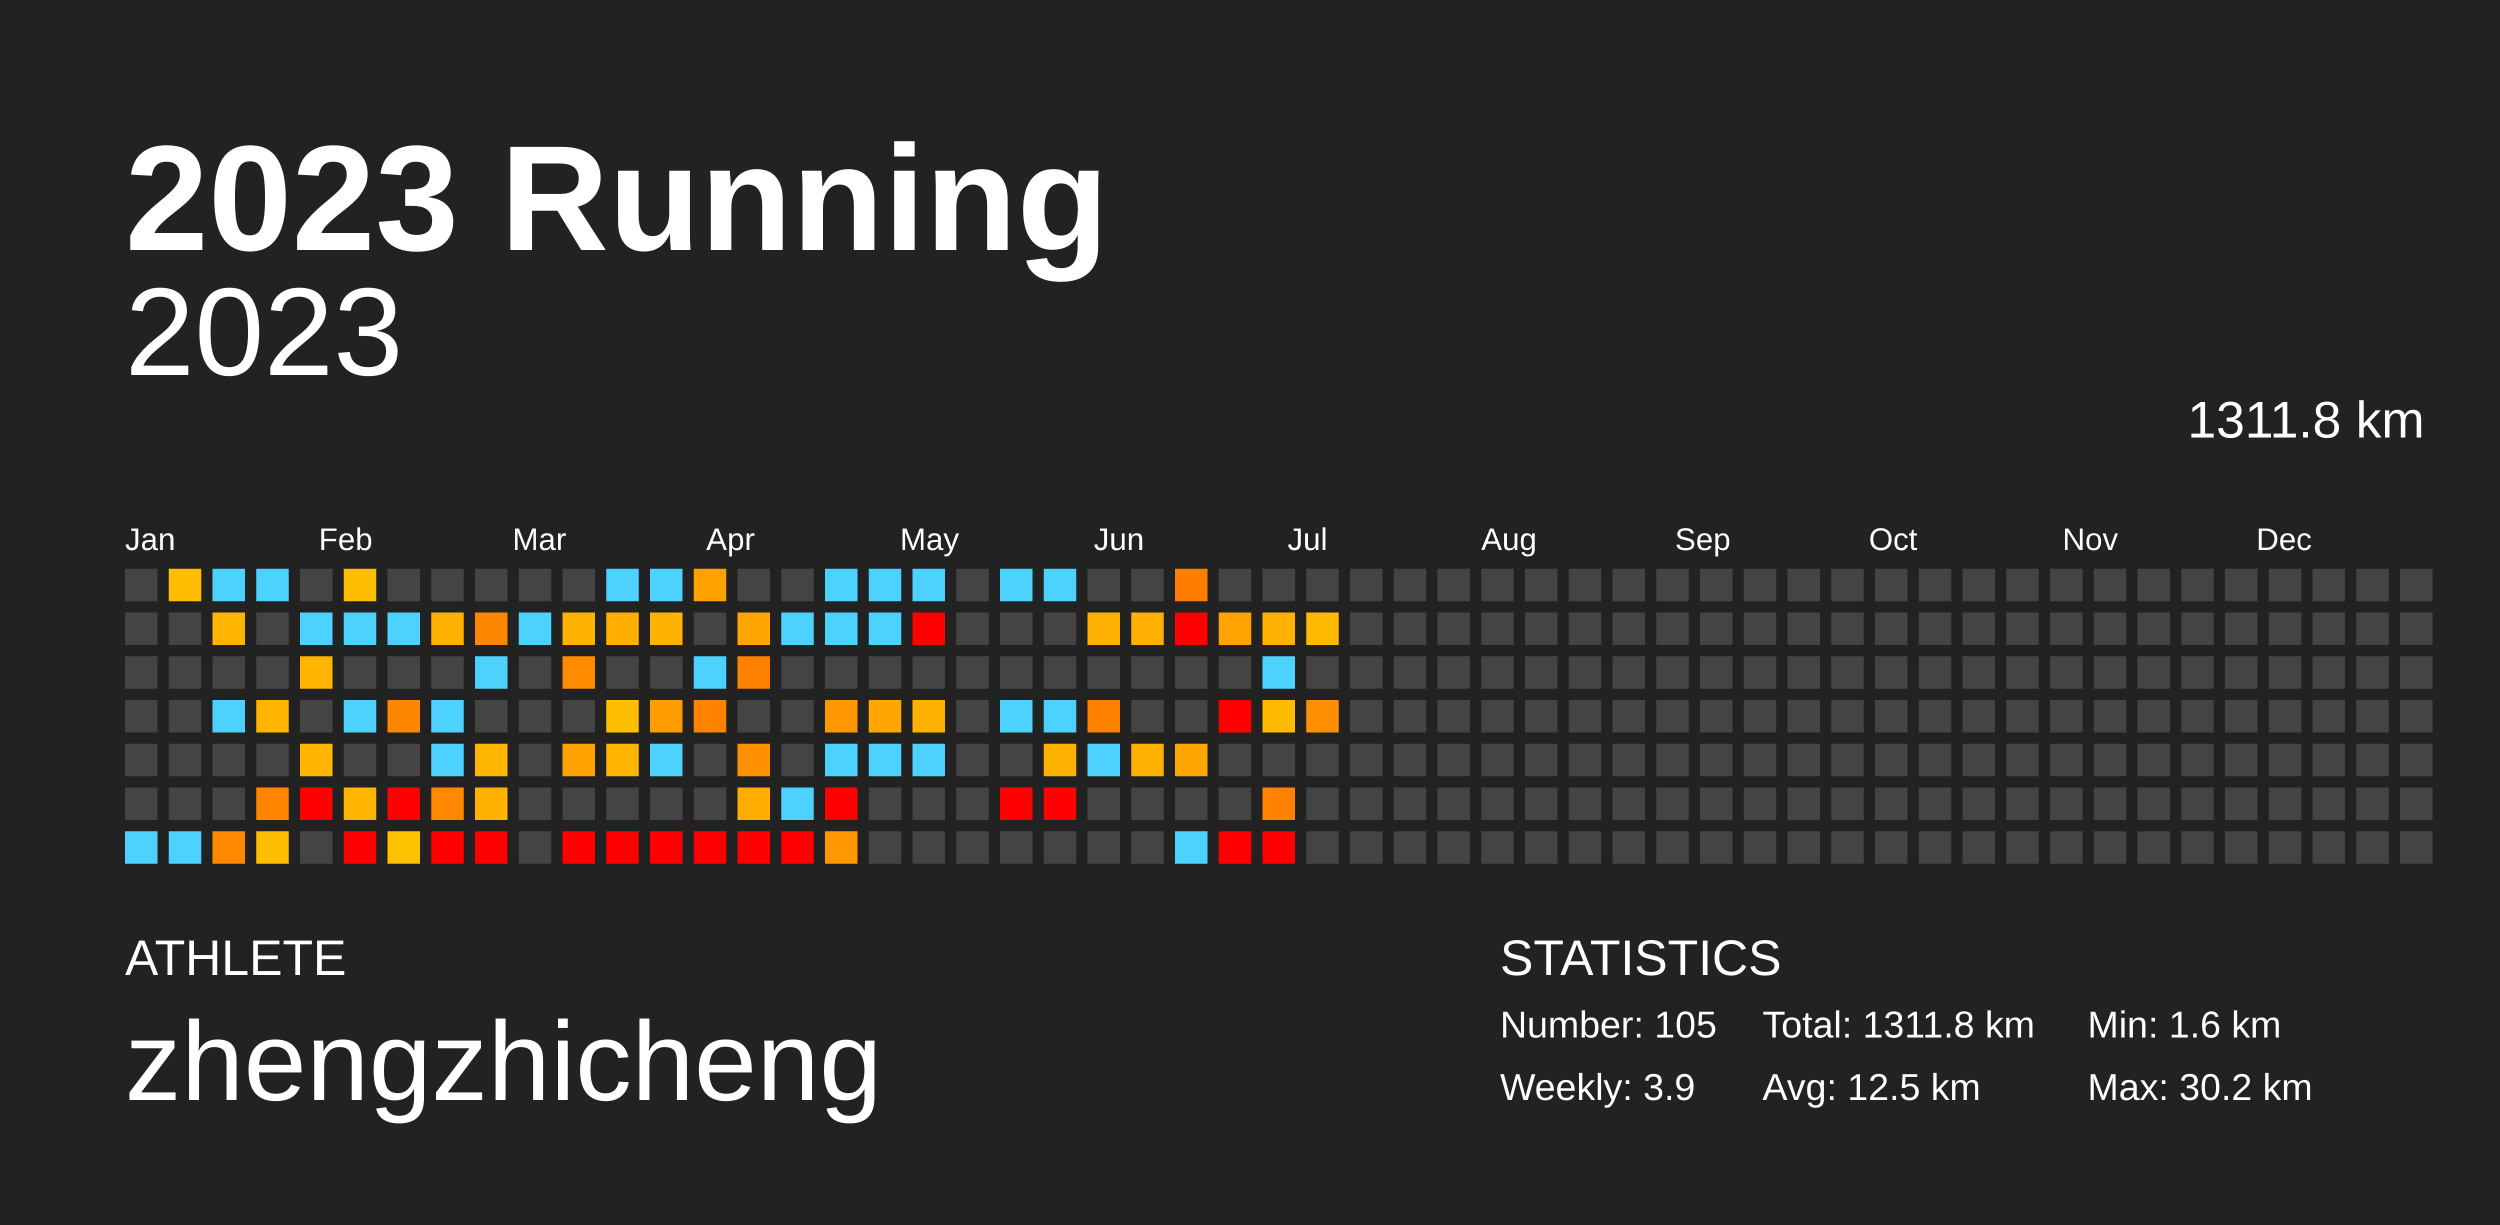
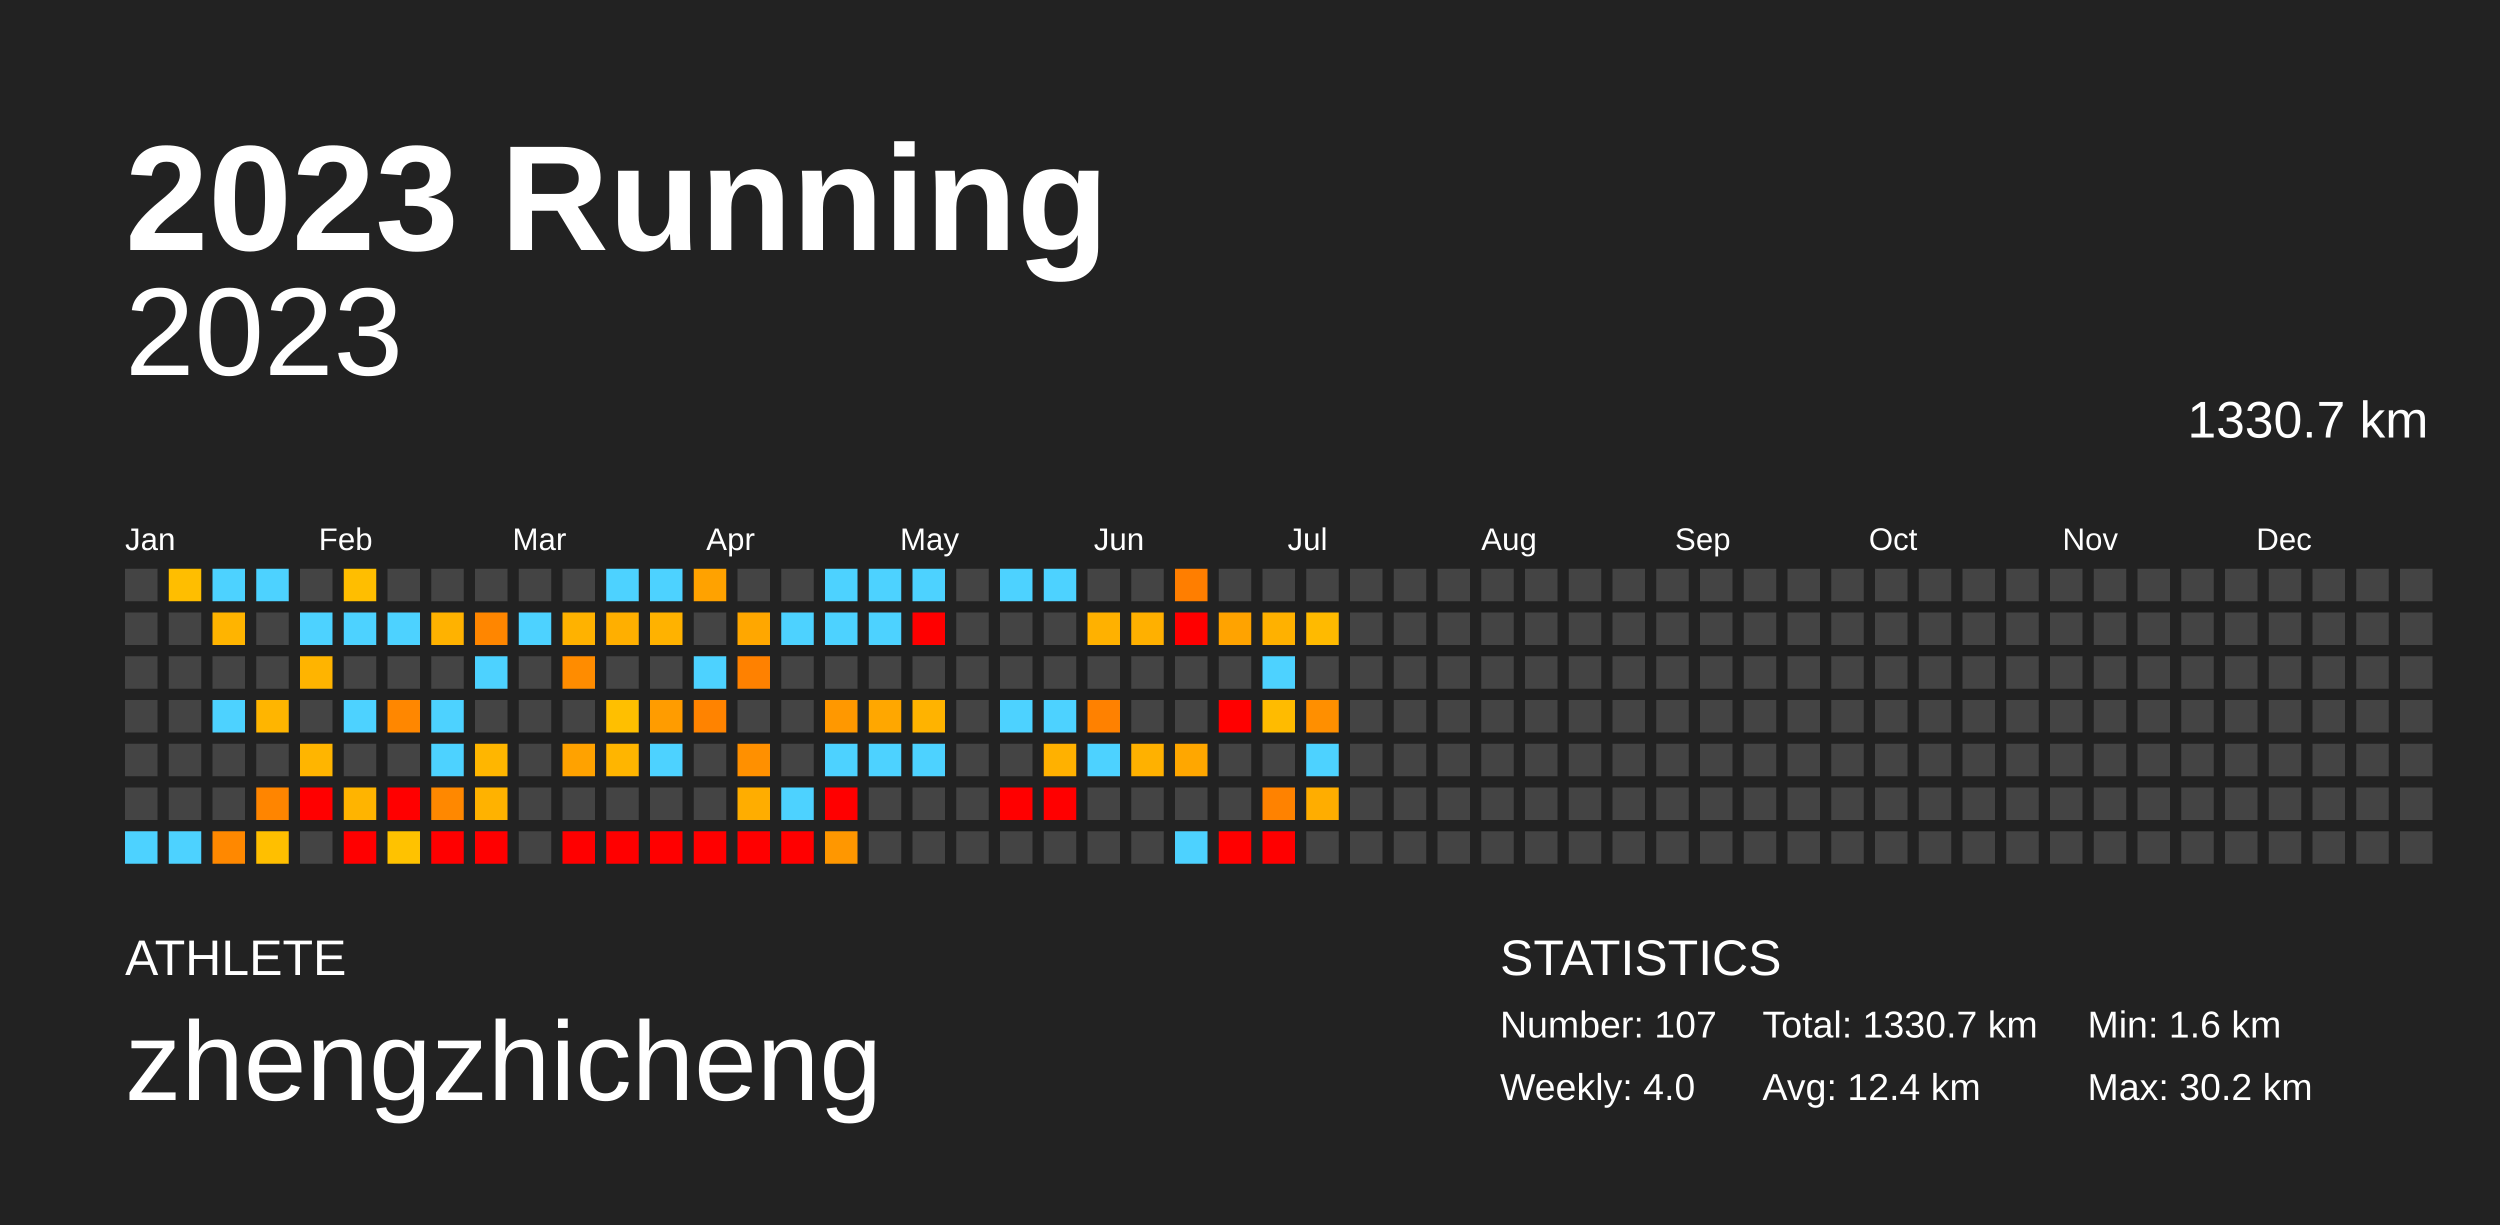
<svg xmlns="http://www.w3.org/2000/svg" baseProfile="full" height="98mm" version="1.1" viewBox="0,0,200,98" width="200mm">
  <defs />
  <rect fill="#222222" height="98" width="200" x="0" y="0" />
  <text fill="#FFFFFF" style="font-size:12px; font-family:Arial; font-weight:bold;" x="10" y="20">2023 Running</text>
  <text fill="#FFFFFF" style="font-size:4px; font-family:Arial" x="10" y="78">ATHLETE</text>
  <text fill="#FFFFFF" style="font-size:9px; font-family:Arial" x="10" y="88">zhengzhicheng</text>
  <text fill="#FFFFFF" style="font-size:4px; font-family:Arial" x="120" y="78">STATISTICS</text>
-   <text fill="#FFFFFF" style="font-size:3px; font-family:Arial" x="120" y="83">Number: 105</text>
-   <text fill="#FFFFFF" style="font-size:3px; font-family:Arial" x="120" y="88">Weekly: 3.9</text>
-   <text fill="#FFFFFF" style="font-size:3px; font-family:Arial" x="141" y="83">Total: 1311.8 km</text>
-   <text fill="#FFFFFF" style="font-size:3px; font-family:Arial" x="141" y="88">Avg: 12.5 km</text>
+   <text fill="#FFFFFF" style="font-size:3px; font-family:Arial" x="120" y="83">Number: 107</text>
+   <text fill="#FFFFFF" style="font-size:3px; font-family:Arial" x="120" y="88">Weekly: 4.0</text>
+   <text fill="#FFFFFF" style="font-size:3px; font-family:Arial" x="141" y="83">Total: 1330.7 km</text>
+   <text fill="#FFFFFF" style="font-size:3px; font-family:Arial" x="141" y="88">Avg: 12.4 km</text>
  <text fill="#FFFFFF" style="font-size:3px; font-family:Arial" x="167" y="83">Min: 1.6 km</text>
  <text fill="#FFFFFF" style="font-size:3px; font-family:Arial" x="167" y="88">Max: 30.2 km</text>
  <text alignment-baseline="hanging" fill="#FFFFFF" style="font-size:10.0px; font-family:Arial;" x="10" y="30">2023</text>
-   <text alignment-baseline="hanging" fill="#FFFFFF" style="font-size:4.125px; font-family:Arial;" x="175" y="35">1311.8 km</text>
+   <text alignment-baseline="hanging" fill="#FFFFFF" style="font-size:4.125px; font-family:Arial;" x="175" y="35">1330.7 km</text>
  <text fill="#FFFFFF" style="font-size:2.5px; font-family:Arial" x="10.0" y="44">Jan</text>
  <text fill="#FFFFFF" style="font-size:2.5px; font-family:Arial" x="25.5" y="44">Feb</text>
  <text fill="#FFFFFF" style="font-size:2.5px; font-family:Arial" x="41.0" y="44">Mar</text>
  <text fill="#FFFFFF" style="font-size:2.5px; font-family:Arial" x="56.5" y="44">Apr</text>
  <text fill="#FFFFFF" style="font-size:2.5px; font-family:Arial" x="72.0" y="44">May</text>
  <text fill="#FFFFFF" style="font-size:2.5px; font-family:Arial" x="87.5" y="44">Jun</text>
  <text fill="#FFFFFF" style="font-size:2.5px; font-family:Arial" x="103.0" y="44">Jul</text>
  <text fill="#FFFFFF" style="font-size:2.5px; font-family:Arial" x="118.5" y="44">Aug</text>
  <text fill="#FFFFFF" style="font-size:2.5px; font-family:Arial" x="134.0" y="44">Sep</text>
  <text fill="#FFFFFF" style="font-size:2.5px; font-family:Arial" x="149.5" y="44">Oct</text>
  <text fill="#FFFFFF" style="font-size:2.5px; font-family:Arial" x="165.0" y="44">Nov</text>
  <text fill="#FFFFFF" style="font-size:2.5px; font-family:Arial" x="180.5" y="44">Dec</text>
  <rect fill="#444444" height="2.6" width="2.6" x="10.0" y="45.5" />
  <rect fill="#444444" height="2.6" width="2.6" x="10.0" y="49.0" />
  <rect fill="#444444" height="2.6" width="2.6" x="10.0" y="52.5" />
  <rect fill="#444444" height="2.6" width="2.6" x="10.0" y="56.0" />
  <rect fill="#444444" height="2.6" width="2.6" x="10.0" y="59.5" />
  <rect fill="#444444" height="2.6" width="2.6" x="10.0" y="63.0" />
  <rect fill="#4dd2ff" height="2.6" width="2.6" x="10.0" y="66.5" />
  <rect fill="#ffbe00" height="2.6" width="2.6" x="13.5" y="45.5" />
  <rect fill="#444444" height="2.6" width="2.6" x="13.5" y="49.0" />
  <rect fill="#444444" height="2.6" width="2.6" x="13.5" y="52.5" />
  <rect fill="#444444" height="2.6" width="2.6" x="13.5" y="56.0" />
  <rect fill="#444444" height="2.6" width="2.6" x="13.5" y="59.5" />
  <rect fill="#444444" height="2.6" width="2.6" x="13.5" y="63.0" />
  <rect fill="#4dd2ff" height="2.6" width="2.6" x="13.5" y="66.5" />
  <rect fill="#4dd2ff" height="2.6" width="2.6" x="17.0" y="45.5" />
  <rect fill="#ffb400" height="2.6" width="2.6" x="17.0" y="49.0" />
  <rect fill="#444444" height="2.6" width="2.6" x="17.0" y="52.5" />
  <rect fill="#4dd2ff" height="2.6" width="2.6" x="17.0" y="56.0" />
  <rect fill="#444444" height="2.6" width="2.6" x="17.0" y="59.5" />
  <rect fill="#444444" height="2.6" width="2.6" x="17.0" y="63.0" />
  <rect fill="#ff8800" height="2.6" width="2.6" x="17.0" y="66.5" />
  <rect fill="#4dd2ff" height="2.6" width="2.6" x="20.5" y="45.5" />
  <rect fill="#444444" height="2.6" width="2.6" x="20.5" y="49.0" />
  <rect fill="#444444" height="2.6" width="2.6" x="20.5" y="52.5" />
  <rect fill="#ffb500" height="2.6" width="2.6" x="20.5" y="56.0" />
  <rect fill="#444444" height="2.6" width="2.6" x="20.5" y="59.5" />
  <rect fill="#ff8500" height="2.6" width="2.6" x="20.5" y="63.0" />
  <rect fill="#ffbf00" height="2.6" width="2.6" x="20.5" y="66.5" />
  <rect fill="#444444" height="2.6" width="2.6" x="24.0" y="45.5" />
  <rect fill="#4dd2ff" height="2.6" width="2.6" x="24.0" y="49.0" />
  <rect fill="#ffb400" height="2.6" width="2.6" x="24.0" y="52.5" />
  <rect fill="#444444" height="2.6" width="2.6" x="24.0" y="56.0" />
  <rect fill="#ffb500" height="2.6" width="2.6" x="24.0" y="59.5" />
  <rect fill="red" height="2.6" width="2.6" x="24.0" y="63.0" />
  <rect fill="#444444" height="2.6" width="2.6" x="24.0" y="66.5" />
  <rect fill="#ffbe00" height="2.6" width="2.6" x="27.5" y="45.5" />
  <rect fill="#4dd2ff" height="2.6" width="2.6" x="27.5" y="49.0" />
  <rect fill="#444444" height="2.6" width="2.6" x="27.5" y="52.5" />
  <rect fill="#4dd2ff" height="2.6" width="2.6" x="27.5" y="56.0" />
  <rect fill="#444444" height="2.6" width="2.6" x="27.5" y="59.5" />
  <rect fill="#ffb400" height="2.6" width="2.6" x="27.5" y="63.0" />
  <rect fill="red" height="2.6" width="2.6" x="27.5" y="66.5" />
  <rect fill="#444444" height="2.6" width="2.6" x="31.0" y="45.5" />
  <rect fill="#4dd2ff" height="2.6" width="2.6" x="31.0" y="49.0" />
  <rect fill="#444444" height="2.6" width="2.6" x="31.0" y="52.5" />
  <rect fill="#ff8700" height="2.6" width="2.6" x="31.0" y="56.0" />
  <rect fill="#444444" height="2.6" width="2.6" x="31.0" y="59.5" />
  <rect fill="red" height="2.6" width="2.6" x="31.0" y="63.0" />
  <rect fill="#ffc200" height="2.6" width="2.6" x="31.0" y="66.5" />
  <rect fill="#444444" height="2.6" width="2.6" x="34.5" y="45.5" />
  <rect fill="#ffb200" height="2.6" width="2.6" x="34.5" y="49.0" />
  <rect fill="#444444" height="2.6" width="2.6" x="34.5" y="52.5" />
  <rect fill="#4dd2ff" height="2.6" width="2.6" x="34.5" y="56.0" />
  <rect fill="#4dd2ff" height="2.6" width="2.6" x="34.5" y="59.5" />
  <rect fill="#ff8800" height="2.6" width="2.6" x="34.5" y="63.0" />
  <rect fill="red" height="2.6" width="2.6" x="34.5" y="66.5" />
  <rect fill="#444444" height="2.6" width="2.6" x="38.0" y="45.5" />
  <rect fill="#ff8600" height="2.6" width="2.6" x="38.0" y="49.0" />
  <rect fill="#4dd2ff" height="2.6" width="2.6" x="38.0" y="52.5" />
  <rect fill="#444444" height="2.6" width="2.6" x="38.0" y="56.0" />
  <rect fill="#ffb600" height="2.6" width="2.6" x="38.0" y="59.5" />
  <rect fill="#ffb200" height="2.6" width="2.6" x="38.0" y="63.0" />
  <rect fill="red" height="2.6" width="2.6" x="38.0" y="66.5" />
  <rect fill="#444444" height="2.6" width="2.6" x="41.5" y="45.5" />
  <rect fill="#4dd2ff" height="2.6" width="2.6" x="41.5" y="49.0" />
  <rect fill="#444444" height="2.6" width="2.6" x="41.5" y="52.5" />
  <rect fill="#444444" height="2.6" width="2.6" x="41.5" y="56.0" />
  <rect fill="#444444" height="2.6" width="2.6" x="41.5" y="59.5" />
  <rect fill="#444444" height="2.6" width="2.6" x="41.5" y="63.0" />
  <rect fill="#444444" height="2.6" width="2.6" x="41.5" y="66.5" />
  <rect fill="#444444" height="2.6" width="2.6" x="45.0" y="45.5" />
  <rect fill="#ffb200" height="2.6" width="2.6" x="45.0" y="49.0" />
  <rect fill="#ff8c00" height="2.6" width="2.6" x="45.0" y="52.5" />
  <rect fill="#444444" height="2.6" width="2.6" x="45.0" y="56.0" />
  <rect fill="#ffa200" height="2.6" width="2.6" x="45.0" y="59.5" />
  <rect fill="#444444" height="2.6" width="2.6" x="45.0" y="63.0" />
  <rect fill="red" height="2.6" width="2.6" x="45.0" y="66.5" />
  <rect fill="#4dd2ff" height="2.6" width="2.6" x="48.5" y="45.5" />
  <rect fill="#ffaf00" height="2.6" width="2.6" x="48.5" y="49.0" />
  <rect fill="#444444" height="2.6" width="2.6" x="48.5" y="52.5" />
  <rect fill="#ffbf00" height="2.6" width="2.6" x="48.5" y="56.0" />
  <rect fill="#ffb500" height="2.6" width="2.6" x="48.5" y="59.5" />
  <rect fill="#444444" height="2.6" width="2.6" x="48.5" y="63.0" />
  <rect fill="red" height="2.6" width="2.6" x="48.5" y="66.5" />
  <rect fill="#4dd2ff" height="2.6" width="2.6" x="52.0" y="45.5" />
  <rect fill="#ffb200" height="2.6" width="2.6" x="52.0" y="49.0" />
  <rect fill="#444444" height="2.6" width="2.6" x="52.0" y="52.5" />
  <rect fill="#ff9c00" height="2.6" width="2.6" x="52.0" y="56.0" />
  <rect fill="#4dd2ff" height="2.6" width="2.6" x="52.0" y="59.5" />
  <rect fill="#444444" height="2.6" width="2.6" x="52.0" y="63.0" />
  <rect fill="red" height="2.6" width="2.6" x="52.0" y="66.5" />
  <rect fill="#ffa200" height="2.6" width="2.6" x="55.5" y="45.5" />
  <rect fill="#444444" height="2.6" width="2.6" x="55.5" y="49.0" />
  <rect fill="#4dd2ff" height="2.6" width="2.6" x="55.5" y="52.5" />
  <rect fill="#ff8300" height="2.6" width="2.6" x="55.5" y="56.0" />
  <rect fill="#444444" height="2.6" width="2.6" x="55.5" y="59.5" />
  <rect fill="#444444" height="2.6" width="2.6" x="55.5" y="63.0" />
  <rect fill="red" height="2.6" width="2.6" x="55.5" y="66.5" />
  <rect fill="#444444" height="2.6" width="2.6" x="59.0" y="45.5" />
  <rect fill="#ffa700" height="2.6" width="2.6" x="59.0" y="49.0" />
  <rect fill="#ff8100" height="2.6" width="2.6" x="59.0" y="52.5" />
  <rect fill="#444444" height="2.6" width="2.6" x="59.0" y="56.0" />
  <rect fill="#ff9000" height="2.6" width="2.6" x="59.0" y="59.5" />
  <rect fill="#ffad00" height="2.6" width="2.6" x="59.0" y="63.0" />
  <rect fill="red" height="2.6" width="2.6" x="59.0" y="66.5" />
  <rect fill="#444444" height="2.6" width="2.6" x="62.5" y="45.5" />
  <rect fill="#4dd2ff" height="2.6" width="2.6" x="62.5" y="49.0" />
  <rect fill="#444444" height="2.6" width="2.6" x="62.5" y="52.5" />
  <rect fill="#444444" height="2.6" width="2.6" x="62.5" y="56.0" />
  <rect fill="#444444" height="2.6" width="2.6" x="62.5" y="59.5" />
  <rect fill="#4dd2ff" height="2.6" width="2.6" x="62.5" y="63.0" />
  <rect fill="red" height="2.6" width="2.6" x="62.5" y="66.5" />
  <rect fill="#4dd2ff" height="2.6" width="2.6" x="66.0" y="45.5" />
  <rect fill="#4dd2ff" height="2.6" width="2.6" x="66.0" y="49.0" />
  <rect fill="#444444" height="2.6" width="2.6" x="66.0" y="52.5" />
  <rect fill="#ff9800" height="2.6" width="2.6" x="66.0" y="56.0" />
  <rect fill="#4dd2ff" height="2.6" width="2.6" x="66.0" y="59.5" />
  <rect fill="red" height="2.6" width="2.6" x="66.0" y="63.0" />
  <rect fill="#ff9700" height="2.6" width="2.6" x="66.0" y="66.5" />
  <rect fill="#4dd2ff" height="2.6" width="2.6" x="69.5" y="45.5" />
  <rect fill="#4dd2ff" height="2.6" width="2.6" x="69.5" y="49.0" />
  <rect fill="#444444" height="2.6" width="2.6" x="69.5" y="52.5" />
  <rect fill="#ffa700" height="2.6" width="2.6" x="69.5" y="56.0" />
  <rect fill="#4dd2ff" height="2.6" width="2.6" x="69.5" y="59.5" />
  <rect fill="#444444" height="2.6" width="2.6" x="69.5" y="63.0" />
  <rect fill="#444444" height="2.6" width="2.6" x="69.5" y="66.5" />
  <rect fill="#4dd2ff" height="2.6" width="2.6" x="73.0" y="45.5" />
  <rect fill="red" height="2.6" width="2.6" x="73.0" y="49.0" />
  <rect fill="#444444" height="2.6" width="2.6" x="73.0" y="52.5" />
  <rect fill="#ffb300" height="2.6" width="2.6" x="73.0" y="56.0" />
  <rect fill="#4dd2ff" height="2.6" width="2.6" x="73.0" y="59.5" />
  <rect fill="#444444" height="2.6" width="2.6" x="73.0" y="63.0" />
  <rect fill="#444444" height="2.6" width="2.6" x="73.0" y="66.5" />
  <rect fill="#444444" height="2.6" width="2.6" x="76.5" y="45.5" />
  <rect fill="#444444" height="2.6" width="2.6" x="76.5" y="49.0" />
  <rect fill="#444444" height="2.6" width="2.6" x="76.5" y="52.5" />
  <rect fill="#444444" height="2.6" width="2.6" x="76.5" y="56.0" />
  <rect fill="#444444" height="2.6" width="2.6" x="76.5" y="59.5" />
  <rect fill="#444444" height="2.6" width="2.6" x="76.5" y="63.0" />
  <rect fill="#444444" height="2.6" width="2.6" x="76.5" y="66.5" />
  <rect fill="#4dd2ff" height="2.6" width="2.6" x="80.0" y="45.5" />
  <rect fill="#444444" height="2.6" width="2.6" x="80.0" y="49.0" />
  <rect fill="#444444" height="2.6" width="2.6" x="80.0" y="52.5" />
  <rect fill="#4dd2ff" height="2.6" width="2.6" x="80.0" y="56.0" />
  <rect fill="#444444" height="2.6" width="2.6" x="80.0" y="59.5" />
  <rect fill="red" height="2.6" width="2.6" x="80.0" y="63.0" />
  <rect fill="#444444" height="2.6" width="2.6" x="80.0" y="66.5" />
  <rect fill="#4dd2ff" height="2.6" width="2.6" x="83.5" y="45.5" />
  <rect fill="#444444" height="2.6" width="2.6" x="83.5" y="49.0" />
  <rect fill="#444444" height="2.6" width="2.6" x="83.5" y="52.5" />
  <rect fill="#4dd2ff" height="2.6" width="2.6" x="83.5" y="56.0" />
  <rect fill="#ffb100" height="2.6" width="2.6" x="83.5" y="59.5" />
  <rect fill="red" height="2.6" width="2.6" x="83.5" y="63.0" />
  <rect fill="#444444" height="2.6" width="2.6" x="83.5" y="66.5" />
  <rect fill="#444444" height="2.6" width="2.6" x="87.0" y="45.5" />
  <rect fill="#ffb100" height="2.6" width="2.6" x="87.0" y="49.0" />
  <rect fill="#444444" height="2.6" width="2.6" x="87.0" y="52.5" />
  <rect fill="#ff8100" height="2.6" width="2.6" x="87.0" y="56.0" />
  <rect fill="#4dd2ff" height="2.6" width="2.6" x="87.0" y="59.5" />
  <rect fill="#444444" height="2.6" width="2.6" x="87.0" y="63.0" />
  <rect fill="#444444" height="2.6" width="2.6" x="87.0" y="66.5" />
  <rect fill="#444444" height="2.6" width="2.6" x="90.5" y="45.5" />
  <rect fill="#ffb000" height="2.6" width="2.6" x="90.5" y="49.0" />
  <rect fill="#444444" height="2.6" width="2.6" x="90.5" y="52.5" />
  <rect fill="#444444" height="2.6" width="2.6" x="90.5" y="56.0" />
  <rect fill="#ffb100" height="2.6" width="2.6" x="90.5" y="59.5" />
  <rect fill="#444444" height="2.6" width="2.6" x="90.5" y="63.0" />
  <rect fill="#444444" height="2.6" width="2.6" x="90.5" y="66.5" />
  <rect fill="#ff7e00" height="2.6" width="2.6" x="94.0" y="45.5" />
  <rect fill="red" height="2.6" width="2.6" x="94.0" y="49.0" />
  <rect fill="#444444" height="2.6" width="2.6" x="94.0" y="52.5" />
  <rect fill="#444444" height="2.6" width="2.6" x="94.0" y="56.0" />
  <rect fill="#ffa700" height="2.6" width="2.6" x="94.0" y="59.5" />
  <rect fill="#444444" height="2.6" width="2.6" x="94.0" y="63.0" />
  <rect fill="#4dd2ff" height="2.6" width="2.6" x="94.0" y="66.5" />
  <rect fill="#444444" height="2.6" width="2.6" x="97.5" y="45.5" />
  <rect fill="#ffa300" height="2.6" width="2.6" x="97.5" y="49.0" />
  <rect fill="#444444" height="2.6" width="2.6" x="97.5" y="52.5" />
  <rect fill="red" height="2.6" width="2.6" x="97.5" y="56.0" />
  <rect fill="#444444" height="2.6" width="2.6" x="97.5" y="59.5" />
  <rect fill="#444444" height="2.6" width="2.6" x="97.5" y="63.0" />
  <rect fill="red" height="2.6" width="2.6" x="97.5" y="66.5" />
  <rect fill="#444444" height="2.6" width="2.6" x="101.0" y="45.5" />
  <rect fill="#ffb100" height="2.6" width="2.6" x="101.0" y="49.0" />
  <rect fill="#4dd2ff" height="2.6" width="2.6" x="101.0" y="52.5" />
  <rect fill="#ffbb00" height="2.6" width="2.6" x="101.0" y="56.0" />
  <rect fill="#444444" height="2.6" width="2.6" x="101.0" y="59.5" />
  <rect fill="#ff8200" height="2.6" width="2.6" x="101.0" y="63.0" />
  <rect fill="red" height="2.6" width="2.6" x="101.0" y="66.5" />
  <rect fill="#444444" height="2.6" width="2.6" x="104.5" y="45.5" />
  <rect fill="#ffba00" height="2.6" width="2.6" x="104.5" y="49.0" />
  <rect fill="#444444" height="2.6" width="2.6" x="104.5" y="52.5" />
  <rect fill="#ff8f00" height="2.6" width="2.6" x="104.5" y="56.0" />
-   <rect fill="#444444" height="2.6" width="2.6" x="104.5" y="59.5" />
-   <rect fill="#444444" height="2.6" width="2.6" x="104.5" y="63.0" />
+   <rect fill="#4dd2ff" height="2.6" width="2.6" x="104.5" y="59.5" />
+   <rect fill="#ffad00" height="2.6" width="2.6" x="104.5" y="63.0" />
  <rect fill="#444444" height="2.6" width="2.6" x="104.5" y="66.5" />
  <rect fill="#444444" height="2.6" width="2.6" x="108.0" y="45.5" />
  <rect fill="#444444" height="2.6" width="2.6" x="108.0" y="49.0" />
  <rect fill="#444444" height="2.6" width="2.6" x="108.0" y="52.5" />
  <rect fill="#444444" height="2.6" width="2.6" x="108.0" y="56.0" />
  <rect fill="#444444" height="2.6" width="2.6" x="108.0" y="59.5" />
  <rect fill="#444444" height="2.6" width="2.6" x="108.0" y="63.0" />
  <rect fill="#444444" height="2.6" width="2.6" x="108.0" y="66.5" />
  <rect fill="#444444" height="2.6" width="2.6" x="111.5" y="45.5" />
  <rect fill="#444444" height="2.6" width="2.6" x="111.5" y="49.0" />
  <rect fill="#444444" height="2.6" width="2.6" x="111.5" y="52.5" />
  <rect fill="#444444" height="2.6" width="2.6" x="111.5" y="56.0" />
  <rect fill="#444444" height="2.6" width="2.6" x="111.5" y="59.5" />
  <rect fill="#444444" height="2.6" width="2.6" x="111.5" y="63.0" />
  <rect fill="#444444" height="2.6" width="2.6" x="111.5" y="66.5" />
  <rect fill="#444444" height="2.6" width="2.6" x="115.0" y="45.5" />
  <rect fill="#444444" height="2.6" width="2.6" x="115.0" y="49.0" />
  <rect fill="#444444" height="2.6" width="2.6" x="115.0" y="52.5" />
  <rect fill="#444444" height="2.6" width="2.6" x="115.0" y="56.0" />
  <rect fill="#444444" height="2.6" width="2.6" x="115.0" y="59.5" />
  <rect fill="#444444" height="2.6" width="2.6" x="115.0" y="63.0" />
  <rect fill="#444444" height="2.6" width="2.6" x="115.0" y="66.5" />
  <rect fill="#444444" height="2.6" width="2.6" x="118.5" y="45.5" />
  <rect fill="#444444" height="2.6" width="2.6" x="118.5" y="49.0" />
  <rect fill="#444444" height="2.6" width="2.6" x="118.5" y="52.5" />
  <rect fill="#444444" height="2.6" width="2.6" x="118.5" y="56.0" />
  <rect fill="#444444" height="2.6" width="2.6" x="118.5" y="59.5" />
  <rect fill="#444444" height="2.6" width="2.6" x="118.5" y="63.0" />
  <rect fill="#444444" height="2.6" width="2.6" x="118.5" y="66.5" />
  <rect fill="#444444" height="2.6" width="2.6" x="122.0" y="45.5" />
  <rect fill="#444444" height="2.6" width="2.6" x="122.0" y="49.0" />
  <rect fill="#444444" height="2.6" width="2.6" x="122.0" y="52.5" />
  <rect fill="#444444" height="2.6" width="2.6" x="122.0" y="56.0" />
  <rect fill="#444444" height="2.6" width="2.6" x="122.0" y="59.5" />
  <rect fill="#444444" height="2.6" width="2.6" x="122.0" y="63.0" />
  <rect fill="#444444" height="2.6" width="2.6" x="122.0" y="66.5" />
  <rect fill="#444444" height="2.6" width="2.6" x="125.5" y="45.5" />
  <rect fill="#444444" height="2.6" width="2.6" x="125.5" y="49.0" />
  <rect fill="#444444" height="2.6" width="2.6" x="125.5" y="52.5" />
  <rect fill="#444444" height="2.6" width="2.6" x="125.5" y="56.0" />
  <rect fill="#444444" height="2.6" width="2.6" x="125.5" y="59.5" />
  <rect fill="#444444" height="2.6" width="2.6" x="125.5" y="63.0" />
  <rect fill="#444444" height="2.6" width="2.6" x="125.5" y="66.5" />
  <rect fill="#444444" height="2.6" width="2.6" x="129.0" y="45.5" />
  <rect fill="#444444" height="2.6" width="2.6" x="129.0" y="49.0" />
  <rect fill="#444444" height="2.6" width="2.6" x="129.0" y="52.5" />
  <rect fill="#444444" height="2.6" width="2.6" x="129.0" y="56.0" />
  <rect fill="#444444" height="2.6" width="2.6" x="129.0" y="59.5" />
  <rect fill="#444444" height="2.6" width="2.6" x="129.0" y="63.0" />
  <rect fill="#444444" height="2.6" width="2.6" x="129.0" y="66.5" />
  <rect fill="#444444" height="2.6" width="2.6" x="132.5" y="45.5" />
  <rect fill="#444444" height="2.6" width="2.6" x="132.5" y="49.0" />
  <rect fill="#444444" height="2.6" width="2.6" x="132.5" y="52.5" />
  <rect fill="#444444" height="2.6" width="2.6" x="132.5" y="56.0" />
  <rect fill="#444444" height="2.6" width="2.6" x="132.5" y="59.5" />
  <rect fill="#444444" height="2.6" width="2.6" x="132.5" y="63.0" />
  <rect fill="#444444" height="2.6" width="2.6" x="132.5" y="66.5" />
  <rect fill="#444444" height="2.6" width="2.6" x="136.0" y="45.5" />
  <rect fill="#444444" height="2.6" width="2.6" x="136.0" y="49.0" />
  <rect fill="#444444" height="2.6" width="2.6" x="136.0" y="52.5" />
  <rect fill="#444444" height="2.6" width="2.6" x="136.0" y="56.0" />
  <rect fill="#444444" height="2.6" width="2.6" x="136.0" y="59.5" />
  <rect fill="#444444" height="2.6" width="2.6" x="136.0" y="63.0" />
  <rect fill="#444444" height="2.6" width="2.6" x="136.0" y="66.5" />
  <rect fill="#444444" height="2.6" width="2.6" x="139.5" y="45.5" />
  <rect fill="#444444" height="2.6" width="2.6" x="139.5" y="49.0" />
  <rect fill="#444444" height="2.6" width="2.6" x="139.5" y="52.5" />
  <rect fill="#444444" height="2.6" width="2.6" x="139.5" y="56.0" />
  <rect fill="#444444" height="2.6" width="2.6" x="139.5" y="59.5" />
  <rect fill="#444444" height="2.6" width="2.6" x="139.5" y="63.0" />
  <rect fill="#444444" height="2.6" width="2.6" x="139.5" y="66.5" />
  <rect fill="#444444" height="2.6" width="2.6" x="143.0" y="45.5" />
  <rect fill="#444444" height="2.6" width="2.6" x="143.0" y="49.0" />
  <rect fill="#444444" height="2.6" width="2.6" x="143.0" y="52.5" />
  <rect fill="#444444" height="2.6" width="2.6" x="143.0" y="56.0" />
  <rect fill="#444444" height="2.6" width="2.6" x="143.0" y="59.5" />
  <rect fill="#444444" height="2.6" width="2.6" x="143.0" y="63.0" />
  <rect fill="#444444" height="2.6" width="2.6" x="143.0" y="66.5" />
  <rect fill="#444444" height="2.6" width="2.6" x="146.5" y="45.5" />
  <rect fill="#444444" height="2.6" width="2.6" x="146.5" y="49.0" />
  <rect fill="#444444" height="2.6" width="2.6" x="146.5" y="52.5" />
  <rect fill="#444444" height="2.6" width="2.6" x="146.5" y="56.0" />
  <rect fill="#444444" height="2.6" width="2.6" x="146.5" y="59.5" />
  <rect fill="#444444" height="2.6" width="2.6" x="146.5" y="63.0" />
  <rect fill="#444444" height="2.6" width="2.6" x="146.5" y="66.5" />
  <rect fill="#444444" height="2.6" width="2.6" x="150.0" y="45.5" />
  <rect fill="#444444" height="2.6" width="2.6" x="150.0" y="49.0" />
  <rect fill="#444444" height="2.6" width="2.6" x="150.0" y="52.5" />
  <rect fill="#444444" height="2.6" width="2.6" x="150.0" y="56.0" />
  <rect fill="#444444" height="2.6" width="2.6" x="150.0" y="59.5" />
  <rect fill="#444444" height="2.6" width="2.6" x="150.0" y="63.0" />
  <rect fill="#444444" height="2.6" width="2.6" x="150.0" y="66.5" />
  <rect fill="#444444" height="2.6" width="2.6" x="153.5" y="45.5" />
  <rect fill="#444444" height="2.6" width="2.6" x="153.5" y="49.0" />
  <rect fill="#444444" height="2.6" width="2.6" x="153.5" y="52.5" />
  <rect fill="#444444" height="2.6" width="2.6" x="153.5" y="56.0" />
  <rect fill="#444444" height="2.6" width="2.6" x="153.5" y="59.5" />
  <rect fill="#444444" height="2.6" width="2.6" x="153.5" y="63.0" />
  <rect fill="#444444" height="2.6" width="2.6" x="153.5" y="66.5" />
  <rect fill="#444444" height="2.6" width="2.6" x="157.0" y="45.5" />
  <rect fill="#444444" height="2.6" width="2.6" x="157.0" y="49.0" />
  <rect fill="#444444" height="2.6" width="2.6" x="157.0" y="52.5" />
  <rect fill="#444444" height="2.6" width="2.6" x="157.0" y="56.0" />
  <rect fill="#444444" height="2.6" width="2.6" x="157.0" y="59.5" />
  <rect fill="#444444" height="2.6" width="2.6" x="157.0" y="63.0" />
  <rect fill="#444444" height="2.6" width="2.6" x="157.0" y="66.5" />
  <rect fill="#444444" height="2.6" width="2.6" x="160.5" y="45.5" />
  <rect fill="#444444" height="2.6" width="2.6" x="160.5" y="49.0" />
  <rect fill="#444444" height="2.6" width="2.6" x="160.5" y="52.5" />
  <rect fill="#444444" height="2.6" width="2.6" x="160.5" y="56.0" />
  <rect fill="#444444" height="2.6" width="2.6" x="160.5" y="59.5" />
  <rect fill="#444444" height="2.6" width="2.6" x="160.5" y="63.0" />
  <rect fill="#444444" height="2.6" width="2.6" x="160.5" y="66.5" />
  <rect fill="#444444" height="2.6" width="2.6" x="164.0" y="45.5" />
  <rect fill="#444444" height="2.6" width="2.6" x="164.0" y="49.0" />
  <rect fill="#444444" height="2.6" width="2.6" x="164.0" y="52.5" />
  <rect fill="#444444" height="2.6" width="2.6" x="164.0" y="56.0" />
  <rect fill="#444444" height="2.6" width="2.6" x="164.0" y="59.5" />
  <rect fill="#444444" height="2.6" width="2.6" x="164.0" y="63.0" />
  <rect fill="#444444" height="2.6" width="2.6" x="164.0" y="66.5" />
  <rect fill="#444444" height="2.6" width="2.6" x="167.5" y="45.5" />
  <rect fill="#444444" height="2.6" width="2.6" x="167.5" y="49.0" />
  <rect fill="#444444" height="2.6" width="2.6" x="167.5" y="52.5" />
  <rect fill="#444444" height="2.6" width="2.6" x="167.5" y="56.0" />
  <rect fill="#444444" height="2.6" width="2.6" x="167.5" y="59.5" />
  <rect fill="#444444" height="2.6" width="2.6" x="167.5" y="63.0" />
  <rect fill="#444444" height="2.6" width="2.6" x="167.5" y="66.5" />
  <rect fill="#444444" height="2.6" width="2.6" x="171.0" y="45.5" />
  <rect fill="#444444" height="2.6" width="2.6" x="171.0" y="49.0" />
  <rect fill="#444444" height="2.6" width="2.6" x="171.0" y="52.5" />
  <rect fill="#444444" height="2.6" width="2.6" x="171.0" y="56.0" />
  <rect fill="#444444" height="2.6" width="2.6" x="171.0" y="59.5" />
  <rect fill="#444444" height="2.6" width="2.6" x="171.0" y="63.0" />
  <rect fill="#444444" height="2.6" width="2.6" x="171.0" y="66.5" />
  <rect fill="#444444" height="2.6" width="2.6" x="174.5" y="45.5" />
  <rect fill="#444444" height="2.6" width="2.6" x="174.5" y="49.0" />
  <rect fill="#444444" height="2.6" width="2.6" x="174.5" y="52.5" />
  <rect fill="#444444" height="2.6" width="2.6" x="174.5" y="56.0" />
  <rect fill="#444444" height="2.6" width="2.6" x="174.5" y="59.5" />
  <rect fill="#444444" height="2.6" width="2.6" x="174.5" y="63.0" />
  <rect fill="#444444" height="2.6" width="2.6" x="174.5" y="66.5" />
  <rect fill="#444444" height="2.6" width="2.6" x="178.0" y="45.5" />
  <rect fill="#444444" height="2.6" width="2.6" x="178.0" y="49.0" />
  <rect fill="#444444" height="2.6" width="2.6" x="178.0" y="52.5" />
  <rect fill="#444444" height="2.6" width="2.6" x="178.0" y="56.0" />
  <rect fill="#444444" height="2.6" width="2.6" x="178.0" y="59.5" />
  <rect fill="#444444" height="2.6" width="2.6" x="178.0" y="63.0" />
  <rect fill="#444444" height="2.6" width="2.6" x="178.0" y="66.5" />
  <rect fill="#444444" height="2.6" width="2.6" x="181.5" y="45.5" />
  <rect fill="#444444" height="2.6" width="2.6" x="181.5" y="49.0" />
  <rect fill="#444444" height="2.6" width="2.6" x="181.5" y="52.5" />
  <rect fill="#444444" height="2.6" width="2.6" x="181.5" y="56.0" />
  <rect fill="#444444" height="2.6" width="2.6" x="181.5" y="59.5" />
  <rect fill="#444444" height="2.6" width="2.6" x="181.5" y="63.0" />
  <rect fill="#444444" height="2.6" width="2.6" x="181.5" y="66.5" />
  <rect fill="#444444" height="2.6" width="2.6" x="185.0" y="45.5" />
  <rect fill="#444444" height="2.6" width="2.6" x="185.0" y="49.0" />
  <rect fill="#444444" height="2.6" width="2.6" x="185.0" y="52.5" />
  <rect fill="#444444" height="2.6" width="2.6" x="185.0" y="56.0" />
  <rect fill="#444444" height="2.6" width="2.6" x="185.0" y="59.5" />
  <rect fill="#444444" height="2.6" width="2.6" x="185.0" y="63.0" />
  <rect fill="#444444" height="2.6" width="2.6" x="185.0" y="66.5" />
  <rect fill="#444444" height="2.6" width="2.6" x="188.5" y="45.5" />
  <rect fill="#444444" height="2.6" width="2.6" x="188.5" y="49.0" />
  <rect fill="#444444" height="2.6" width="2.6" x="188.5" y="52.5" />
  <rect fill="#444444" height="2.6" width="2.6" x="188.5" y="56.0" />
  <rect fill="#444444" height="2.6" width="2.6" x="188.5" y="59.5" />
  <rect fill="#444444" height="2.6" width="2.6" x="188.5" y="63.0" />
  <rect fill="#444444" height="2.6" width="2.6" x="188.5" y="66.5" />
  <rect fill="#444444" height="2.6" width="2.6" x="192.0" y="45.5" />
  <rect fill="#444444" height="2.6" width="2.6" x="192.0" y="49.0" />
  <rect fill="#444444" height="2.6" width="2.6" x="192.0" y="52.5" />
  <rect fill="#444444" height="2.6" width="2.6" x="192.0" y="56.0" />
  <rect fill="#444444" height="2.6" width="2.6" x="192.0" y="59.5" />
  <rect fill="#444444" height="2.6" width="2.6" x="192.0" y="63.0" />
  <rect fill="#444444" height="2.6" width="2.6" x="192.0" y="66.5" />
</svg>
